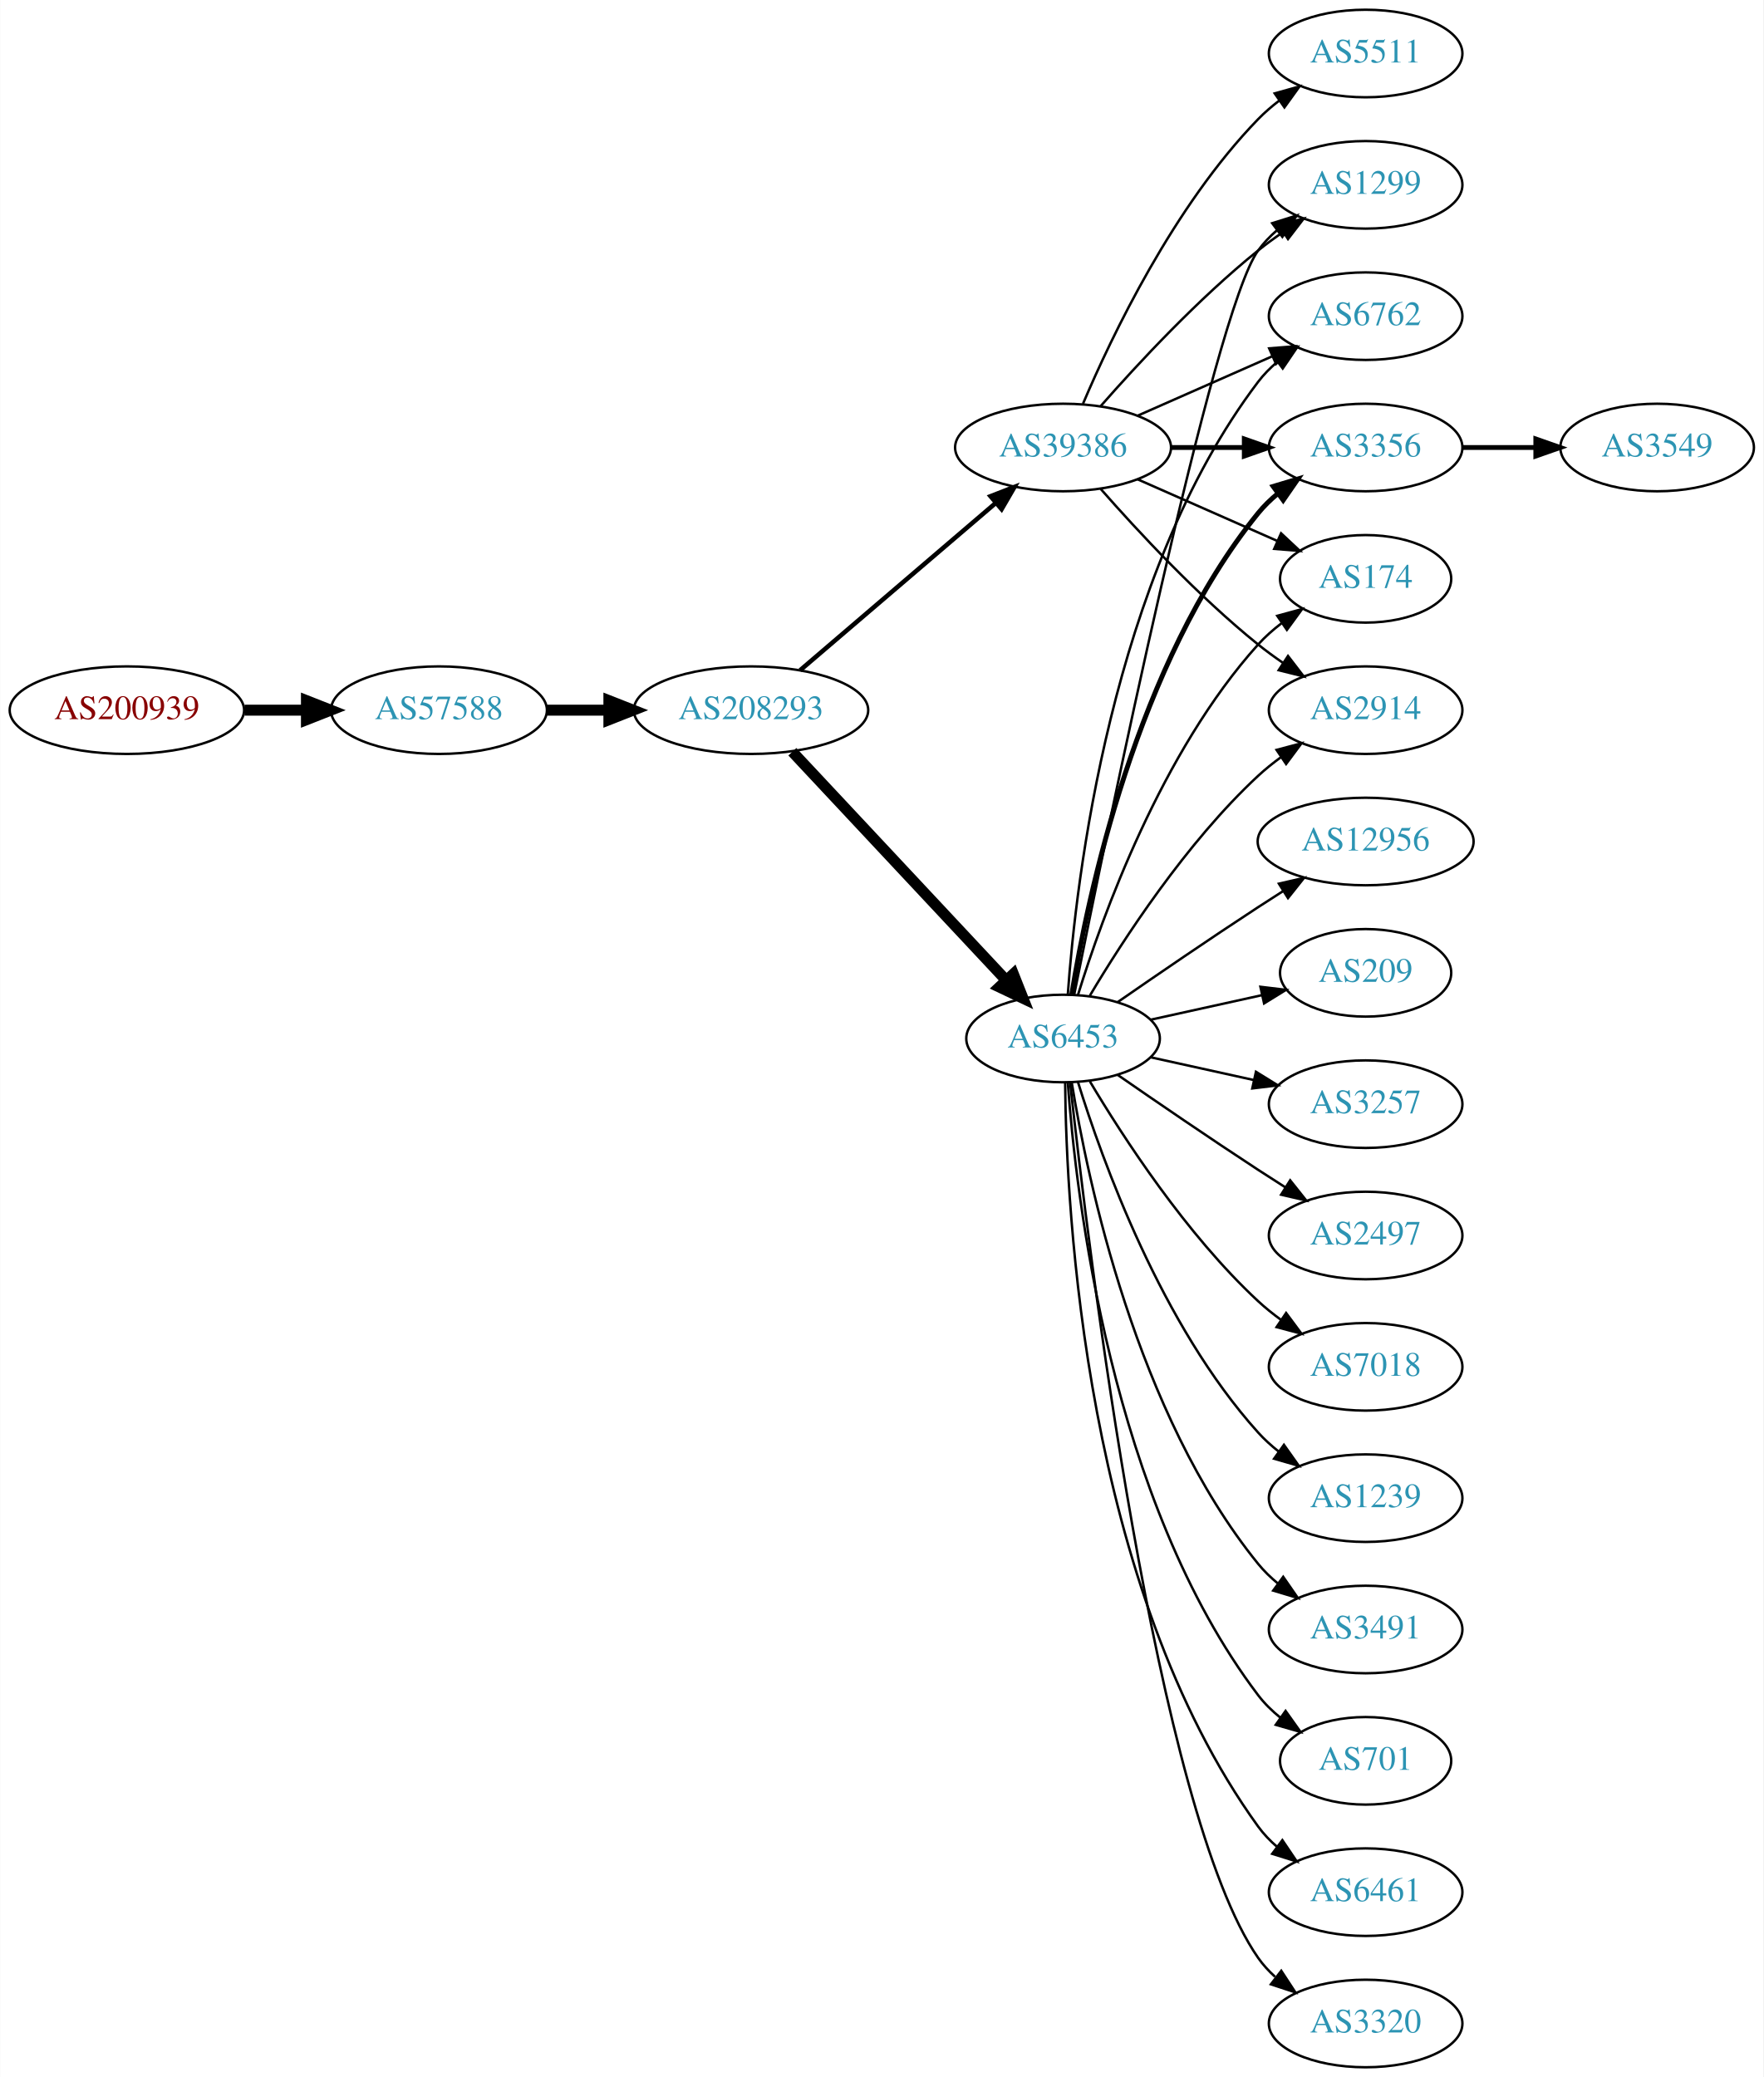
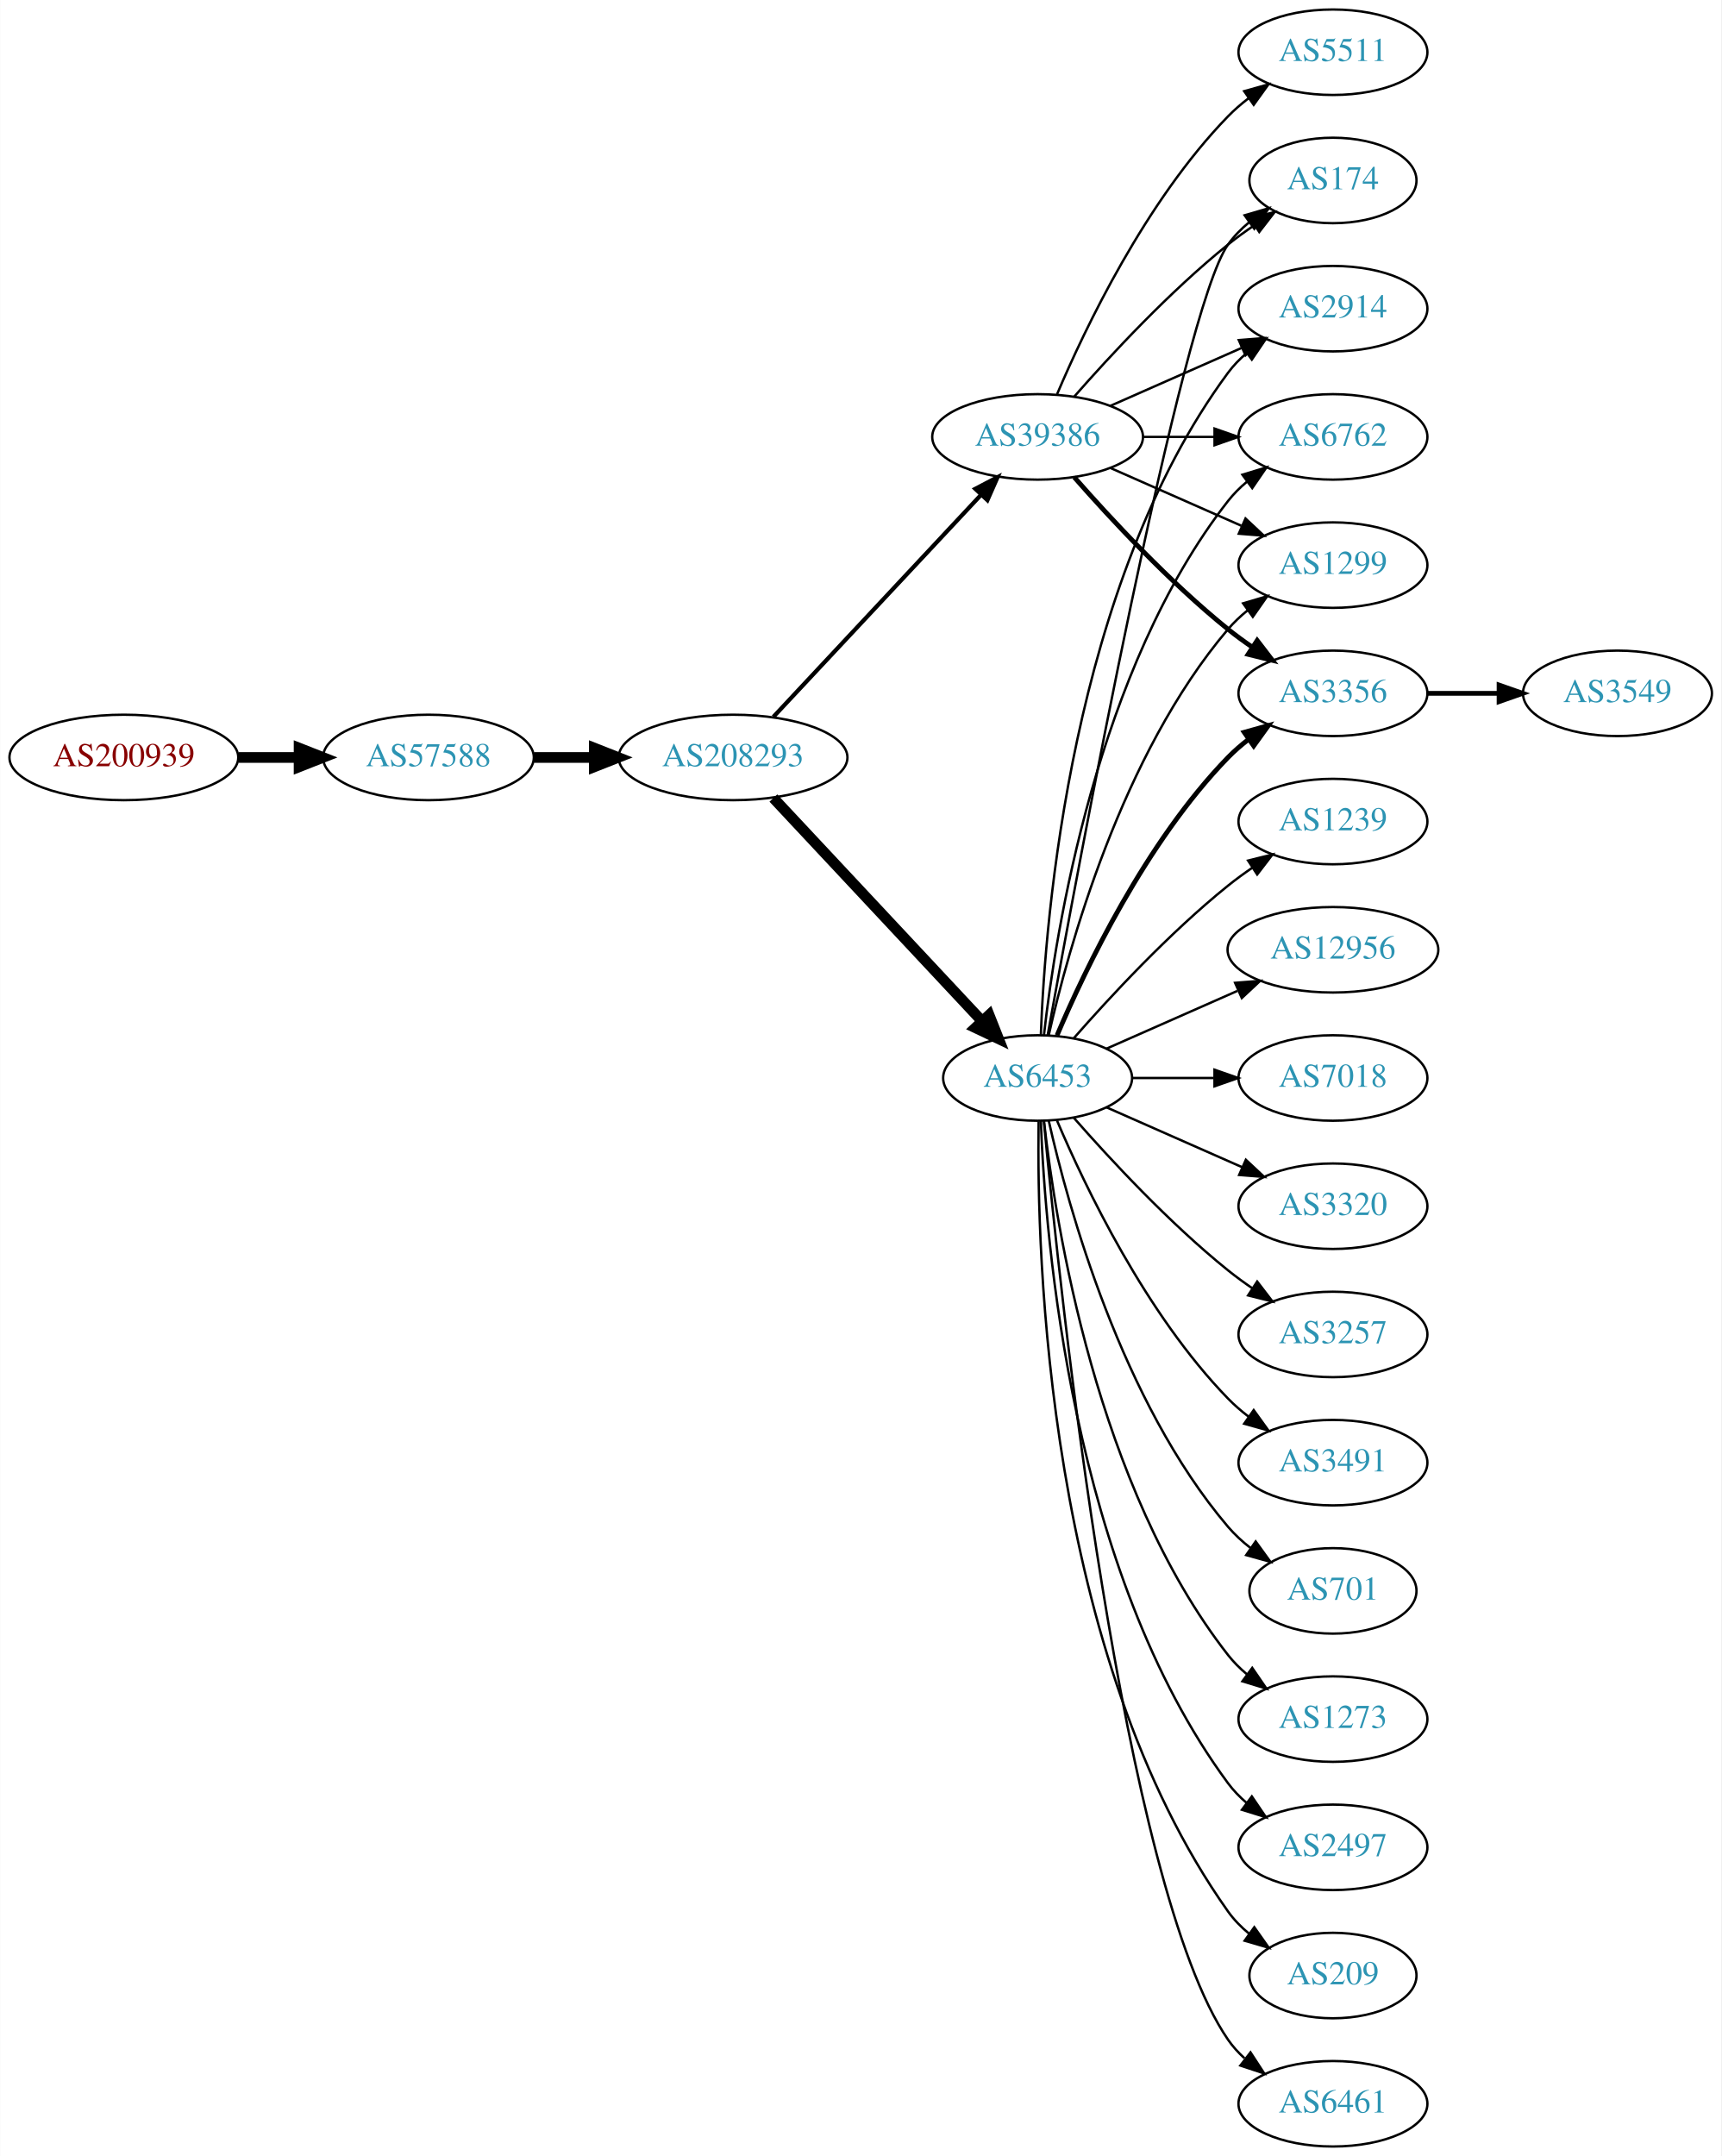
- <svg xmlns="http://www.w3.org/2000/svg" xmlns:xlink="http://www.w3.org/1999/xlink" width="725pt" height="854pt" viewBox="0.00 0.00 724.85 854.00">
-   <g id="graph0" class="graph" transform="scale(1 1) rotate(0) translate(4 850)">
-     <polygon fill="white" stroke="none" points="-4,4 -4,-850 720.852,-850 720.852,4 -4,4" />
+ <svg xmlns="http://www.w3.org/2000/svg" xmlns:xlink="http://www.w3.org/1999/xlink" width="725pt" height="908pt" viewBox="0.00 0.00 724.85 908.00">
+   <g id="graph0" class="graph" transform="scale(1 1) rotate(0) translate(4 904)">
+     <polygon fill="white" stroke="none" points="-4,4 -4,-904 720.852,-904 720.852,4 -4,4" />
    <g id="node1" class="node">
      <g id="a_node1">
        <a xlink:href="/asn/200939" xlink:title="AS200939 ~ LUKOIL Technology Services GmbH [AT]">
-           <ellipse fill="#ffffff" stroke="black" cx="48.096" cy="-558" rx="48.192" ry="18" />
-           <text text-anchor="middle" x="48.096" y="-554.3" font-family="Times,serif" font-size="14.00" fill="#880000">AS200939</text>
+           <ellipse fill="#ffffff" stroke="black" cx="48.096" cy="-585" rx="48.192" ry="18" />
+           <text text-anchor="middle" x="48.096" y="-581.3" font-family="Times,serif" font-size="14.00" fill="#880000">AS200939</text>
        </a>
      </g>
    </g>
    <g id="node2" class="node">
      <g id="a_node2">
        <a xlink:href="/asn/57588" xlink:title="AS57588 ~ HAYAT-ISP-ASN [IQ]">
-           <ellipse fill="#ffffff" stroke="black" cx="176.388" cy="-558" rx="44.393" ry="18" />
-           <text text-anchor="middle" x="176.388" y="-554.3" font-family="Times,serif" font-size="14.00" fill="#2c94b3">AS57588</text>
+           <ellipse fill="#ffffff" stroke="black" cx="176.388" cy="-585" rx="44.393" ry="18" />
+           <text text-anchor="middle" x="176.388" y="-581.3" font-family="Times,serif" font-size="14.00" fill="#2c94b3">AS57588</text>
        </a>
      </g>
    </g>
    <g id="edge1" class="edge">
-       <path fill="none" stroke="black" stroke-width="4.5" d="M96.481,-558C104.742,-558 113.386,-558 121.799,-558" />
-       <polygon fill="black" stroke="black" stroke-width="4.5" points="121.904,-561.938 131.904,-558 121.904,-554.063 121.904,-561.938" />
+       <path fill="none" stroke="black" stroke-width="4.5" d="M96.481,-585C104.742,-585 113.386,-585 121.799,-585" />
+       <polygon fill="black" stroke="black" stroke-width="4.5" points="121.904,-588.938 131.904,-585 121.904,-581.063 121.904,-588.938" />
    </g>
    <g id="node3" class="node">
      <g id="a_node3">
        <a xlink:href="/asn/208293" xlink:title="AS208293 ~ alsalam state company [IQ]">
-           <ellipse fill="#ffffff" stroke="black" cx="304.679" cy="-558" rx="48.192" ry="18" />
-           <text text-anchor="middle" x="304.679" y="-554.3" font-family="Times,serif" font-size="14.00" fill="#2c94b3">AS208293</text>
+           <ellipse fill="#ffffff" stroke="black" cx="304.679" cy="-585" rx="48.192" ry="18" />
+           <text text-anchor="middle" x="304.679" y="-581.3" font-family="Times,serif" font-size="14.00" fill="#2c94b3">AS208293</text>
        </a>
      </g>
    </g>
    <g id="edge2" class="edge">
-       <path fill="none" stroke="black" stroke-width="4.5" d="M220.85,-558C228.966,-558 237.564,-558 246.03,-558" />
-       <polygon fill="black" stroke="black" stroke-width="4.5" points="246.249,-561.938 256.249,-558 246.249,-554.063 246.249,-561.938" />
+       <path fill="none" stroke="black" stroke-width="4.5" d="M220.85,-585C228.966,-585 237.564,-585 246.03,-585" />
+       <polygon fill="black" stroke="black" stroke-width="4.5" points="246.249,-588.938 256.249,-585 246.249,-581.063 246.249,-588.938" />
    </g>
    <g id="node4" class="node">
      <g id="a_node4">
        <a xlink:href="/asn/39386" xlink:title="AS39386 ~ Saudi Telecom Company JSC [SA]">
-           <ellipse fill="#ffffff" stroke="black" cx="432.971" cy="-666" rx="44.393" ry="18" />
-           <text text-anchor="middle" x="432.971" y="-662.3" font-family="Times,serif" font-size="14.00" fill="#2c94b3">AS39386</text>
+           <ellipse fill="#ffffff" stroke="black" cx="432.971" cy="-720" rx="44.393" ry="18" />
+           <text text-anchor="middle" x="432.971" y="-716.3" font-family="Times,serif" font-size="14.00" fill="#2c94b3">AS39386</text>
        </a>
      </g>
    </g>
    <g id="edge3" class="edge">
-       <path fill="none" stroke="black" stroke-width="1.853" d="M324.86,-574.403C346.311,-592.746 381.198,-622.581 405.299,-643.191" />
-       <polygon fill="black" stroke="black" stroke-width="1.853" points="403.149,-645.957 413.023,-649.797 407.698,-640.637 403.149,-645.957" />
+       <path fill="none" stroke="black" stroke-width="1.75" d="M321.674,-602.098C343.785,-625.733 383.813,-668.522 409.085,-695.536" />
+       <polygon fill="black" stroke="black" stroke-width="1.75" points="406.719,-698.129 416.106,-703.041 411.83,-693.347 406.719,-698.129" />
    </g>
    <g id="node5" class="node">
      <g id="a_node5">
        <a xlink:href="/asn/6453" xlink:title="AS6453 ~ TATA COMMUNICATIONS (AMERICA) INC [US]">
-           <ellipse fill="#ffffff" stroke="black" cx="432.971" cy="-423" rx="39.794" ry="18" />
-           <text text-anchor="middle" x="432.971" y="-419.3" font-family="Times,serif" font-size="14.00" fill="#2c94b3">AS6453</text>
+           <ellipse fill="#ffffff" stroke="black" cx="432.971" cy="-450" rx="39.794" ry="18" />
+           <text text-anchor="middle" x="432.971" y="-446.3" font-family="Times,serif" font-size="14.00" fill="#2c94b3">AS6453</text>
        </a>
      </g>
    </g>
    <g id="edge4" class="edge">
-       <path fill="none" stroke="black" stroke-width="4.5" d="M321.674,-540.902C343.905,-517.138 384.251,-474.01 409.498,-447.023" />
-       <polygon fill="black" stroke="black" stroke-width="4.5" points="412.545,-449.529 416.501,-439.537 406.794,-444.149 412.545,-449.529" />
+       <path fill="none" stroke="black" stroke-width="4.5" d="M321.674,-567.902C343.905,-544.138 384.251,-501.01 409.498,-474.023" />
+       <polygon fill="black" stroke="black" stroke-width="4.5" points="412.545,-476.529 416.501,-466.537 406.794,-471.149 412.545,-476.529" />
    </g>
    <g id="node6" class="node">
      <g id="a_node6">
-         <a xlink:href="/asn/2914" xlink:title="AS2914 ~ NTT America, Inc. [US]">
-           <ellipse fill="#ffffff" stroke="black" cx="557.363" cy="-558" rx="39.794" ry="18" />
-           <text text-anchor="middle" x="557.363" y="-554.3" font-family="Times,serif" font-size="14.00" fill="#2c94b3">AS2914</text>
+         <a xlink:href="/asn/6762" xlink:title="AS6762 ~ TELECOM ITALIA SPARKLE S.p.A. [IT]">
+           <ellipse fill="#ffffff" stroke="black" cx="557.363" cy="-720" rx="39.794" ry="18" />
+           <text text-anchor="middle" x="557.363" y="-716.3" font-family="Times,serif" font-size="14.00" fill="#2c94b3">AS6762</text>
        </a>
      </g>
    </g>
    <g id="edge5" class="edge">
-       <path fill="none" stroke="black" d="M448.404,-649.017C463.535,-631.771 488.499,-604.852 513.167,-585 516.423,-582.38 519.948,-579.808 523.532,-577.354" />
-       <polygon fill="black" stroke="black" points="525.451,-580.281 531.905,-571.879 521.62,-574.423 525.451,-580.281" />
+       <path fill="none" stroke="black" d="M477.467,-720C487.156,-720 497.492,-720 507.385,-720" />
+       <polygon fill="black" stroke="black" points="507.488,-723.5 517.488,-720 507.488,-716.5 507.488,-723.5" />
    </g>
    <g id="node7" class="node">
      <g id="a_node7">
        <a xlink:href="/asn/5511" xlink:title="AS5511 ~ Orange S.A. [FR]">
-           <ellipse fill="#ffffff" stroke="black" cx="557.363" cy="-828" rx="39.794" ry="18" />
-           <text text-anchor="middle" x="557.363" y="-824.3" font-family="Times,serif" font-size="14.00" fill="#2c94b3">AS5511</text>
+           <ellipse fill="#ffffff" stroke="black" cx="557.363" cy="-882" rx="39.794" ry="18" />
+           <text text-anchor="middle" x="557.363" y="-878.3" font-family="Times,serif" font-size="14.00" fill="#2c94b3">AS5511</text>
        </a>
      </g>
    </g>
    <g id="edge6" class="edge">
-       <path fill="none" stroke="black" d="M441.162,-683.975C452.929,-711.682 478.503,-765.348 513.167,-801 515.787,-803.695 518.728,-806.239 521.811,-808.608" />
-       <polygon fill="black" stroke="black" points="519.977,-811.597 530.179,-814.455 523.986,-805.859 519.977,-811.597" />
+       <path fill="none" stroke="black" d="M441.162,-737.975C452.929,-765.682 478.503,-819.348 513.167,-855 515.787,-857.695 518.728,-860.239 521.811,-862.608" />
+       <polygon fill="black" stroke="black" points="519.977,-865.597 530.179,-868.455 523.986,-859.859 519.977,-865.597" />
    </g>
    <g id="node8" class="node">
      <g id="a_node8">
        <a xlink:href="/asn/1299" xlink:title="AS1299 ~ Telia Carrier [EU]">
-           <ellipse fill="#ffffff" stroke="black" cx="557.363" cy="-774" rx="39.794" ry="18" />
-           <text text-anchor="middle" x="557.363" y="-770.3" font-family="Times,serif" font-size="14.00" fill="#2c94b3">AS1299</text>
+           <ellipse fill="#ffffff" stroke="black" cx="557.363" cy="-666" rx="39.794" ry="18" />
+           <text text-anchor="middle" x="557.363" y="-662.3" font-family="Times,serif" font-size="14.00" fill="#2c94b3">AS1299</text>
        </a>
      </g>
    </g>
    <g id="edge7" class="edge">
-       <path fill="none" stroke="black" d="M448.404,-682.983C463.535,-700.229 488.499,-727.148 513.167,-747 516.423,-749.62 519.948,-752.192 523.532,-754.646" />
-       <polygon fill="black" stroke="black" points="521.62,-757.577 531.905,-760.121 525.451,-751.719 521.62,-757.577" />
+       <path fill="none" stroke="black" d="M463.599,-706.928C480.193,-699.607 501.053,-690.403 518.786,-682.579" />
+       <polygon fill="black" stroke="black" points="520.533,-685.634 528.27,-678.395 517.708,-679.23 520.533,-685.634" />
    </g>
    <g id="node9" class="node">
      <g id="a_node9">
-         <a xlink:href="/asn/6762" xlink:title="AS6762 ~ TELECOM ITALIA SPARKLE S.p.A. [IT]">
-           <ellipse fill="#ffffff" stroke="black" cx="557.363" cy="-720" rx="39.794" ry="18" />
-           <text text-anchor="middle" x="557.363" y="-716.3" font-family="Times,serif" font-size="14.00" fill="#2c94b3">AS6762</text>
+         <a xlink:href="/asn/3356" xlink:title="AS3356 ~ Level 3 Parent, LLC [US]">
+           <ellipse fill="#ffffff" stroke="black" cx="557.363" cy="-612" rx="39.794" ry="18" />
+           <text text-anchor="middle" x="557.363" y="-608.3" font-family="Times,serif" font-size="14.00" fill="#2c94b3">AS3356</text>
        </a>
      </g>
    </g>
    <g id="edge8" class="edge">
-       <path fill="none" stroke="black" d="M463.599,-679.072C480.193,-686.393 501.053,-695.597 518.786,-703.421" />
-       <polygon fill="black" stroke="black" points="517.708,-706.77 528.27,-707.605 520.533,-700.366 517.708,-706.77" />
+       <path fill="none" stroke="black" stroke-width="2" d="M448.404,-703.017C463.535,-685.771 488.499,-658.852 513.167,-639 516.423,-636.38 519.948,-633.808 523.532,-631.354" />
+       <polygon fill="black" stroke="black" stroke-width="2" points="525.451,-634.281 531.905,-625.879 521.62,-628.423 525.451,-634.281" />
    </g>
    <g id="node10" class="node">
      <g id="a_node10">
-         <a xlink:href="/asn/3356" xlink:title="AS3356 ~ Level 3 Parent, LLC [US]">
-           <ellipse fill="#ffffff" stroke="black" cx="557.363" cy="-666" rx="39.794" ry="18" />
-           <text text-anchor="middle" x="557.363" y="-662.3" font-family="Times,serif" font-size="14.00" fill="#2c94b3">AS3356</text>
+         <a xlink:href="/asn/174" xlink:title="AS174 ~ Cogent Communications [US]">
+           <ellipse fill="#ffffff" stroke="black" cx="557.363" cy="-828" rx="35.194" ry="18" />
+           <text text-anchor="middle" x="557.363" y="-824.3" font-family="Times,serif" font-size="14.00" fill="#2c94b3">AS174</text>
        </a>
      </g>
    </g>
    <g id="edge9" class="edge">
-       <path fill="none" stroke="black" stroke-width="2" d="M477.467,-666C487.156,-666 497.492,-666 507.385,-666" />
-       <polygon fill="black" stroke="black" stroke-width="2" points="507.488,-669.5 517.488,-666 507.488,-662.5 507.488,-669.5" />
+       <path fill="none" stroke="black" d="M448.404,-736.983C463.535,-754.229 488.499,-781.148 513.167,-801 516.672,-803.821 520.49,-806.587 524.358,-809.208" />
+       <polygon fill="black" stroke="black" points="522.509,-812.18 532.804,-814.682 526.316,-806.306 522.509,-812.18" />
    </g>
    <g id="node11" class="node">
      <g id="a_node11">
-         <a xlink:href="/asn/174" xlink:title="AS174 ~ Cogent Communications [US]">
-           <ellipse fill="#ffffff" stroke="black" cx="557.363" cy="-612" rx="35.194" ry="18" />
-           <text text-anchor="middle" x="557.363" y="-608.3" font-family="Times,serif" font-size="14.00" fill="#2c94b3">AS174</text>
+         <a xlink:href="/asn/2914" xlink:title="AS2914 ~ NTT America, Inc. [US]">
+           <ellipse fill="#ffffff" stroke="black" cx="557.363" cy="-774" rx="39.794" ry="18" />
+           <text text-anchor="middle" x="557.363" y="-770.3" font-family="Times,serif" font-size="14.00" fill="#2c94b3">AS2914</text>
        </a>
      </g>
    </g>
    <g id="edge10" class="edge">
-       <path fill="none" stroke="black" d="M463.599,-652.928C480.87,-645.308 502.761,-635.65 520.939,-627.629" />
-       <polygon fill="black" stroke="black" points="522.596,-630.724 530.332,-623.485 519.77,-624.32 522.596,-630.724" />
-     </g>
-     <g id="edge13" class="edge">
-       <path fill="none" stroke="black" d="M444.017,-440.671C457.588,-463.472 483.52,-503.472 513.167,-531 516.073,-533.699 519.287,-536.28 522.611,-538.703" />
-       <polygon fill="black" stroke="black" points="520.746,-541.667 530.989,-544.375 524.67,-535.87 520.746,-541.667" />
+       <path fill="none" stroke="black" d="M463.599,-733.072C480.193,-740.393 501.053,-749.597 518.786,-757.421" />
+       <polygon fill="black" stroke="black" points="517.708,-760.77 528.27,-761.605 520.533,-754.366 517.708,-760.77" />
+     </g>
+     <g id="edge16" class="edge">
+       <path fill="none" stroke="black" d="M435.65,-468.129C440.481,-511.368 457.822,-622.216 513.167,-693 515.482,-695.961 518.219,-698.683 521.174,-701.164" />
+       <polygon fill="black" stroke="black" points="519.23,-704.078 529.365,-707.165 523.368,-698.432 519.23,-704.078" />
+     </g>
+     <g id="edge24" class="edge">
+       <path fill="none" stroke="black" d="M437.665,-468.075C445.805,-504.148 468.238,-586.14 513.167,-639 515.601,-641.864 518.418,-644.521 521.423,-646.961" />
+       <polygon fill="black" stroke="black" points="519.522,-649.905 529.683,-652.906 523.611,-644.224 519.522,-649.905" />
+     </g>
+     <g id="edge21" class="edge">
+       <path fill="none" stroke="black" stroke-width="2" d="M441.162,-467.975C452.929,-495.682 478.503,-549.348 513.167,-585 515.787,-587.695 518.728,-590.239 521.811,-592.608" />
+       <polygon fill="black" stroke="black" stroke-width="2" points="519.977,-595.597 530.179,-598.455 523.986,-589.859 519.977,-595.597" />
    </g>
    <g id="edge17" class="edge">
-       <path fill="none" stroke="black" d="M437.554,-441.049C450.452,-505.45 494.721,-721.483 513.167,-747 515.369,-750.046 518.031,-752.825 520.938,-755.341" />
-       <polygon fill="black" stroke="black" points="518.953,-758.226 529.063,-761.392 523.134,-752.612 518.953,-758.226" />
-     </g>
-     <g id="edge12" class="edge">
-       <path fill="none" stroke="black" d="M434.92,-441.036C438.206,-487.457 452.516,-613.007 513.167,-693 515.438,-695.995 518.146,-698.74 521.082,-701.235" />
-       <polygon fill="black" stroke="black" points="519.122,-704.138 529.247,-707.256 523.276,-698.504 519.122,-704.138" />
-     </g>
-     <g id="edge24" class="edge">
-       <path fill="none" stroke="black" stroke-width="2" d="M436.552,-441.178C443.007,-480.997 463.078,-577.286 513.167,-639 515.536,-641.918 518.309,-644.612 521.286,-647.075" />
-       <polygon fill="black" stroke="black" stroke-width="2" points="519.361,-650.003 529.508,-653.052 523.477,-644.341 519.361,-650.003" />
-     </g>
-     <g id="edge21" class="edge">
-       <path fill="none" stroke="black" d="M439.109,-440.94C449.012,-472.979 473.349,-540.812 513.167,-585 516.031,-588.178 519.355,-591.119 522.863,-593.8" />
-       <polygon fill="black" stroke="black" points="521.029,-596.786 531.252,-599.569 524.996,-591.018 521.029,-596.786" />
+       <path fill="none" stroke="black" d="M437.216,-468.129C449.489,-536.065 493.377,-773.105 513.167,-801 515.643,-804.489 518.725,-807.624 522.096,-810.413" />
+       <polygon fill="black" stroke="black" points="520.167,-813.336 530.338,-816.3 524.235,-807.64 520.167,-813.336" />
+     </g>
+     <g id="edge15" class="edge">
+       <path fill="none" stroke="black" d="M434.323,-467.993C436.149,-517.457 447.203,-657.73 513.167,-747 515.401,-750.023 518.083,-752.786 521.004,-755.293" />
+       <polygon fill="black" stroke="black" points="519.03,-758.186 529.148,-761.331 523.199,-752.563 519.03,-758.186" />
    </g>
    <g id="node12" class="node">
      <g id="a_node12">
-         <a xlink:href="/asn/6461" xlink:title="AS6461 ~ Zayo Bandwidth [US]">
-           <ellipse fill="#ffffff" stroke="black" cx="557.363" cy="-72" rx="39.794" ry="18" />
-           <text text-anchor="middle" x="557.363" y="-68.3" font-family="Times,serif" font-size="14.00" fill="#2c94b3">AS6461</text>
+         <a xlink:href="/asn/1273" xlink:title="AS1273 ~ Vodafone Group PLC [EU]">
+           <ellipse fill="#ffffff" stroke="black" cx="557.363" cy="-180" rx="39.794" ry="18" />
+           <text text-anchor="middle" x="557.363" y="-176.3" font-family="Times,serif" font-size="14.00" fill="#2c94b3">AS1273</text>
        </a>
      </g>
    </g>
    <g id="edge11" class="edge">
-       <path fill="none" stroke="black" d="M433.823,-404.922C434.272,-352.439 441.925,-197.548 513.167,-99 515.369,-95.954 518.031,-93.175 520.938,-90.659" />
-       <polygon fill="black" stroke="black" points="523.134,-93.388 529.063,-84.608 518.953,-87.774 523.134,-93.388" />
+       <path fill="none" stroke="black" d="M435.65,-431.871C440.481,-388.632 457.822,-277.784 513.167,-207 515.482,-204.039 518.219,-201.317 521.174,-198.836" />
+       <polygon fill="black" stroke="black" points="523.368,-201.568 529.365,-192.835 519.23,-195.922 523.368,-201.568" />
    </g>
    <g id="node13" class="node">
      <g id="a_node13">
-         <a xlink:href="/asn/3320" xlink:title="AS3320 ~ DTAG [DE]">
-           <ellipse fill="#ffffff" stroke="black" cx="557.363" cy="-18" rx="39.794" ry="18" />
-           <text text-anchor="middle" x="557.363" y="-14.3" font-family="Times,serif" font-size="14.00" fill="#2c94b3">AS3320</text>
-         </a>
-       </g>
-     </g>
-     <g id="edge14" class="edge">
-       <path fill="none" stroke="black" d="M435.873,-404.91C443.191,-337.967 471.243,-105.068 513.167,-45 515.141,-42.172 517.516,-39.578 520.124,-37.214" />
-       <polygon fill="black" stroke="black" points="522.677,-39.668 528.48,-30.803 518.416,-34.114 522.677,-39.668" />
+         <a xlink:href="/asn/2497" xlink:title="AS2497 ~ Internet Initiative Japan Inc. [JP]">
+           <ellipse fill="#ffffff" stroke="black" cx="557.363" cy="-126" rx="39.794" ry="18" />
+           <text text-anchor="middle" x="557.363" y="-122.3" font-family="Times,serif" font-size="14.00" fill="#2c94b3">AS2497</text>
+         </a>
+       </g>
+     </g>
+     <g id="edge12" class="edge">
+       <path fill="none" stroke="black" d="M434.323,-432.007C436.149,-382.543 447.203,-242.27 513.167,-153 515.401,-149.977 518.083,-147.214 521.004,-144.707" />
+       <polygon fill="black" stroke="black" points="523.199,-147.437 529.148,-138.669 519.03,-141.814 523.199,-147.437" />
    </g>
    <g id="node14" class="node">
      <g id="a_node14">
+         <a xlink:href="/asn/209" xlink:title="AS209 ~ CenturyLink Communications, LLC [US]">
+           <ellipse fill="#ffffff" stroke="black" cx="557.363" cy="-72" rx="35.194" ry="18" />
+           <text text-anchor="middle" x="557.363" y="-68.3" font-family="Times,serif" font-size="14.00" fill="#2c94b3">AS209</text>
+         </a>
+       </g>
+     </g>
+     <g id="edge13" class="edge">
+       <path fill="none" stroke="black" d="M433.388,-431.638C432.533,-376.042 436.718,-206.759 513.167,-99 515.643,-95.511 518.725,-92.376 522.096,-89.587" />
+       <polygon fill="black" stroke="black" points="524.235,-92.36 530.338,-83.7 520.167,-86.664 524.235,-92.36" />
+     </g>
+     <g id="node15" class="node">
+       <g id="a_node15">
+         <a xlink:href="/asn/6461" xlink:title="AS6461 ~ Zayo Bandwidth [US]">
+           <ellipse fill="#ffffff" stroke="black" cx="557.363" cy="-18" rx="39.794" ry="18" />
+           <text text-anchor="middle" x="557.363" y="-14.3" font-family="Times,serif" font-size="14.00" fill="#2c94b3">AS6461</text>
+         </a>
+       </g>
+     </g>
+     <g id="edge14" class="edge">
+       <path fill="none" stroke="black" d="M435.624,-431.599C442.236,-361.217 468.599,-109.779 513.167,-45 515.122,-42.158 517.484,-39.556 520.083,-37.186" />
+       <polygon fill="black" stroke="black" points="522.635,-39.639 528.425,-30.765 518.366,-34.092 522.635,-39.639" />
+     </g>
+     <g id="node16" class="node">
+       <g id="a_node16">
+         <a xlink:href="/asn/1239" xlink:title="AS1239 ~ Sprint [US]">
+           <ellipse fill="#ffffff" stroke="black" cx="557.363" cy="-558" rx="39.794" ry="18" />
+           <text text-anchor="middle" x="557.363" y="-554.3" font-family="Times,serif" font-size="14.00" fill="#2c94b3">AS1239</text>
+         </a>
+       </g>
+     </g>
+     <g id="edge18" class="edge">
+       <path fill="none" stroke="black" d="M448.123,-466.663C463.225,-483.894 488.346,-511.024 513.167,-531 516.423,-533.62 519.948,-536.192 523.532,-538.646" />
+       <polygon fill="black" stroke="black" points="521.62,-541.577 531.905,-544.121 525.451,-535.719 521.62,-541.577" />
+     </g>
+     <g id="node17" class="node">
+       <g id="a_node17">
        <a xlink:href="/asn/12956" xlink:title="AS12956 ~ TELXIUS [ES]">
          <ellipse fill="#ffffff" stroke="black" cx="557.363" cy="-504" rx="44.393" ry="18" />
          <text text-anchor="middle" x="557.363" y="-500.3" font-family="Times,serif" font-size="14.00" fill="#2c94b3">AS12956</text>
        </a>
      </g>
    </g>
-     <g id="edge15" class="edge">
-       <path fill="none" stroke="black" d="M455.328,-437.901C471.179,-448.877 493.382,-464.079 513.167,-477 516.488,-479.169 519.97,-481.406 523.456,-483.621" />
-       <polygon fill="black" stroke="black" points="521.713,-486.66 532.039,-489.032 525.446,-480.738 521.713,-486.66" />
-     </g>
-     <g id="node15" class="node">
-       <g id="a_node15">
-         <a xlink:href="/asn/209" xlink:title="AS209 ~ CenturyLink Communications, LLC [US]">
-           <ellipse fill="#ffffff" stroke="black" cx="557.363" cy="-450" rx="35.194" ry="18" />
-           <text text-anchor="middle" x="557.363" y="-446.3" font-family="Times,serif" font-size="14.00" fill="#2c94b3">AS209</text>
-         </a>
-       </g>
-     </g>
-     <g id="edge16" class="edge">
-       <path fill="none" stroke="black" d="M469.044,-430.737C483.277,-433.877 499.832,-437.529 514.676,-440.804" />
-       <polygon fill="black" stroke="black" points="514.111,-444.263 524.63,-443 515.619,-437.428 514.111,-444.263" />
-     </g>
-     <g id="node16" class="node">
-       <g id="a_node16">
-         <a xlink:href="/asn/3257" xlink:title="AS3257 ~ GTT [DE]">
-           <ellipse fill="#ffffff" stroke="black" cx="557.363" cy="-396" rx="39.794" ry="18" />
-           <text text-anchor="middle" x="557.363" y="-392.3" font-family="Times,serif" font-size="14.00" fill="#2c94b3">AS3257</text>
-         </a>
-       </g>
-     </g>
-     <g id="edge18" class="edge">
-       <path fill="none" stroke="black" d="M469.044,-415.263C482.231,-412.354 497.411,-409.005 511.377,-405.924" />
-       <polygon fill="black" stroke="black" points="512.274,-409.31 521.286,-403.738 510.766,-402.475 512.274,-409.31" />
-     </g>
-     <g id="node17" class="node">
-       <g id="a_node17">
-         <a xlink:href="/asn/2497" xlink:title="AS2497 ~ Internet Initiative Japan Inc. [JP]">
-           <ellipse fill="#ffffff" stroke="black" cx="557.363" cy="-342" rx="39.794" ry="18" />
-           <text text-anchor="middle" x="557.363" y="-338.3" font-family="Times,serif" font-size="14.00" fill="#2c94b3">AS2497</text>
-         </a>
-       </g>
-     </g>
    <g id="edge19" class="edge">
-       <path fill="none" stroke="black" d="M455.328,-408.099C471.179,-397.123 493.382,-381.921 513.167,-369 516.749,-366.661 520.52,-364.241 524.28,-361.856" />
-       <polygon fill="black" stroke="black" points="526.342,-364.693 532.941,-356.404 522.613,-358.769 526.342,-364.693" />
+       <path fill="none" stroke="black" d="M462.05,-462.389C478.366,-469.587 499.177,-478.769 517.097,-486.675" />
+       <polygon fill="black" stroke="black" points="516.146,-490.081 526.708,-490.916 518.971,-483.677 516.146,-490.081" />
    </g>
    <g id="node18" class="node">
      <g id="a_node18">
        <a xlink:href="/asn/7018" xlink:title="AS7018 ~ AT&amp;T Services, Inc. [US]">
-           <ellipse fill="#ffffff" stroke="black" cx="557.363" cy="-288" rx="39.794" ry="18" />
-           <text text-anchor="middle" x="557.363" y="-284.3" font-family="Times,serif" font-size="14.00" fill="#2c94b3">AS7018</text>
+           <ellipse fill="#ffffff" stroke="black" cx="557.363" cy="-450" rx="39.794" ry="18" />
+           <text text-anchor="middle" x="557.363" y="-446.3" font-family="Times,serif" font-size="14.00" fill="#2c94b3">AS7018</text>
        </a>
      </g>
    </g>
    <g id="edge20" class="edge">
-       <path fill="none" stroke="black" d="M444.017,-405.329C457.588,-382.528 483.52,-342.528 513.167,-315 516.073,-312.301 519.287,-309.72 522.611,-307.297" />
-       <polygon fill="black" stroke="black" points="524.67,-310.13 530.989,-301.625 520.746,-304.333 524.67,-310.13" />
+       <path fill="none" stroke="black" d="M472.697,-450C483.635,-450 495.686,-450 507.152,-450" />
+       <polygon fill="black" stroke="black" points="507.47,-453.5 517.47,-450 507.469,-446.5 507.47,-453.5" />
    </g>
    <g id="node19" class="node">
      <g id="a_node19">
-         <a xlink:href="/asn/1239" xlink:title="AS1239 ~ Sprint [US]">
-           <ellipse fill="#ffffff" stroke="black" cx="557.363" cy="-234" rx="39.794" ry="18" />
-           <text text-anchor="middle" x="557.363" y="-230.3" font-family="Times,serif" font-size="14.00" fill="#2c94b3">AS1239</text>
+         <a xlink:href="/asn/3320" xlink:title="AS3320 ~ DTAG [DE]">
+           <ellipse fill="#ffffff" stroke="black" cx="557.363" cy="-396" rx="39.794" ry="18" />
+           <text text-anchor="middle" x="557.363" y="-392.3" font-family="Times,serif" font-size="14.00" fill="#2c94b3">AS3320</text>
        </a>
      </g>
    </g>
    <g id="edge22" class="edge">
-       <path fill="none" stroke="black" d="M439.109,-405.06C449.012,-373.021 473.349,-305.188 513.167,-261 515.683,-258.208 518.555,-255.599 521.594,-253.188" />
-       <polygon fill="black" stroke="black" points="523.777,-255.93 529.902,-247.285 519.723,-250.224 523.777,-255.93" />
+       <path fill="none" stroke="black" d="M462.05,-437.611C478.998,-430.134 500.796,-420.517 519.165,-412.412" />
+       <polygon fill="black" stroke="black" points="520.678,-415.57 528.415,-408.331 517.853,-409.166 520.678,-415.57" />
    </g>
    <g id="node20" class="node">
      <g id="a_node20">
-         <a xlink:href="/asn/3491" xlink:title="AS3491 ~ PCCW Global, Inc. [US]">
-           <ellipse fill="#ffffff" stroke="black" cx="557.363" cy="-180" rx="39.794" ry="18" />
-           <text text-anchor="middle" x="557.363" y="-176.3" font-family="Times,serif" font-size="14.00" fill="#2c94b3">AS3491</text>
+         <a xlink:href="/asn/3257" xlink:title="AS3257 ~ GTT [DE]">
+           <ellipse fill="#ffffff" stroke="black" cx="557.363" cy="-342" rx="39.794" ry="18" />
+           <text text-anchor="middle" x="557.363" y="-338.3" font-family="Times,serif" font-size="14.00" fill="#2c94b3">AS3257</text>
        </a>
      </g>
    </g>
    <g id="edge23" class="edge">
-       <path fill="none" stroke="black" d="M436.552,-404.822C443.007,-365.003 463.078,-268.714 513.167,-207 515.536,-204.082 518.309,-201.388 521.286,-198.925" />
-       <polygon fill="black" stroke="black" points="523.477,-201.659 529.508,-192.948 519.361,-195.997 523.477,-201.659" />
+       <path fill="none" stroke="black" d="M448.123,-433.337C463.225,-416.106 488.346,-388.976 513.167,-369 516.423,-366.38 519.948,-363.808 523.532,-361.354" />
+       <polygon fill="black" stroke="black" points="525.451,-364.281 531.905,-355.879 521.62,-358.423 525.451,-364.281" />
    </g>
    <g id="node21" class="node">
      <g id="a_node21">
-         <a xlink:href="/asn/701" xlink:title="AS701 ~ UUNET [US]">
-           <ellipse fill="#ffffff" stroke="black" cx="557.363" cy="-126" rx="35.194" ry="18" />
-           <text text-anchor="middle" x="557.363" y="-122.3" font-family="Times,serif" font-size="14.00" fill="#2c94b3">AS701</text>
+         <a xlink:href="/asn/3491" xlink:title="AS3491 ~ PCCW Global, Inc. [US]">
+           <ellipse fill="#ffffff" stroke="black" cx="557.363" cy="-288" rx="39.794" ry="18" />
+           <text text-anchor="middle" x="557.363" y="-284.3" font-family="Times,serif" font-size="14.00" fill="#2c94b3">AS3491</text>
        </a>
      </g>
    </g>
    <g id="edge25" class="edge">
-       <path fill="none" stroke="black" d="M434.92,-404.964C438.206,-358.543 452.516,-232.993 513.167,-153 515.752,-149.591 518.902,-146.506 522.312,-143.745" />
-       <polygon fill="black" stroke="black" points="524.451,-146.519 530.596,-137.888 520.41,-140.804 524.451,-146.519" />
+       <path fill="none" stroke="black" d="M441.162,-432.025C452.929,-404.318 478.503,-350.652 513.167,-315 515.787,-312.305 518.728,-309.761 521.811,-307.392" />
+       <polygon fill="black" stroke="black" points="523.986,-310.141 530.179,-301.545 519.977,-304.403 523.986,-310.141" />
    </g>
    <g id="node22" class="node">
      <g id="a_node22">
+         <a xlink:href="/asn/701" xlink:title="AS701 ~ UUNET [US]">
+           <ellipse fill="#ffffff" stroke="black" cx="557.363" cy="-234" rx="35.194" ry="18" />
+           <text text-anchor="middle" x="557.363" y="-230.3" font-family="Times,serif" font-size="14.00" fill="#2c94b3">AS701</text>
+         </a>
+       </g>
+     </g>
+     <g id="edge26" class="edge">
+       <path fill="none" stroke="black" d="M437.665,-431.925C445.805,-395.852 468.238,-313.86 513.167,-261 515.938,-257.74 519.204,-254.748 522.679,-252.039" />
+       <polygon fill="black" stroke="black" points="524.815,-254.818 531.033,-246.239 520.822,-249.068 524.815,-254.818" />
+     </g>
+     <g id="node23" class="node">
+       <g id="a_node23">
        <a xlink:href="/asn/3549" xlink:title="AS3549 ~ Level 3 Parent, LLC [US]">
-           <ellipse fill="#ffffff" stroke="black" cx="677.206" cy="-666" rx="39.794" ry="18" />
-           <text text-anchor="middle" x="677.206" y="-662.3" font-family="Times,serif" font-size="14.00" fill="#2c94b3">AS3549</text>
-         </a>
-       </g>
-     </g>
-     <g id="edge26" class="edge">
-       <path fill="none" stroke="black" stroke-width="2" d="M597.276,-666C606.829,-666 617.179,-666 627.142,-666" />
-       <polygon fill="black" stroke="black" stroke-width="2" points="627.334,-669.5 637.334,-666 627.334,-662.5 627.334,-669.5" />
+           <ellipse fill="#ffffff" stroke="black" cx="677.206" cy="-612" rx="39.794" ry="18" />
+           <text text-anchor="middle" x="677.206" y="-608.3" font-family="Times,serif" font-size="14.00" fill="#2c94b3">AS3549</text>
+         </a>
+       </g>
+     </g>
+     <g id="edge27" class="edge">
+       <path fill="none" stroke="black" stroke-width="2" d="M597.276,-612C606.829,-612 617.179,-612 627.142,-612" />
+       <polygon fill="black" stroke="black" stroke-width="2" points="627.334,-615.5 637.334,-612 627.334,-608.5 627.334,-615.5" />
    </g>
  </g>
</svg>
